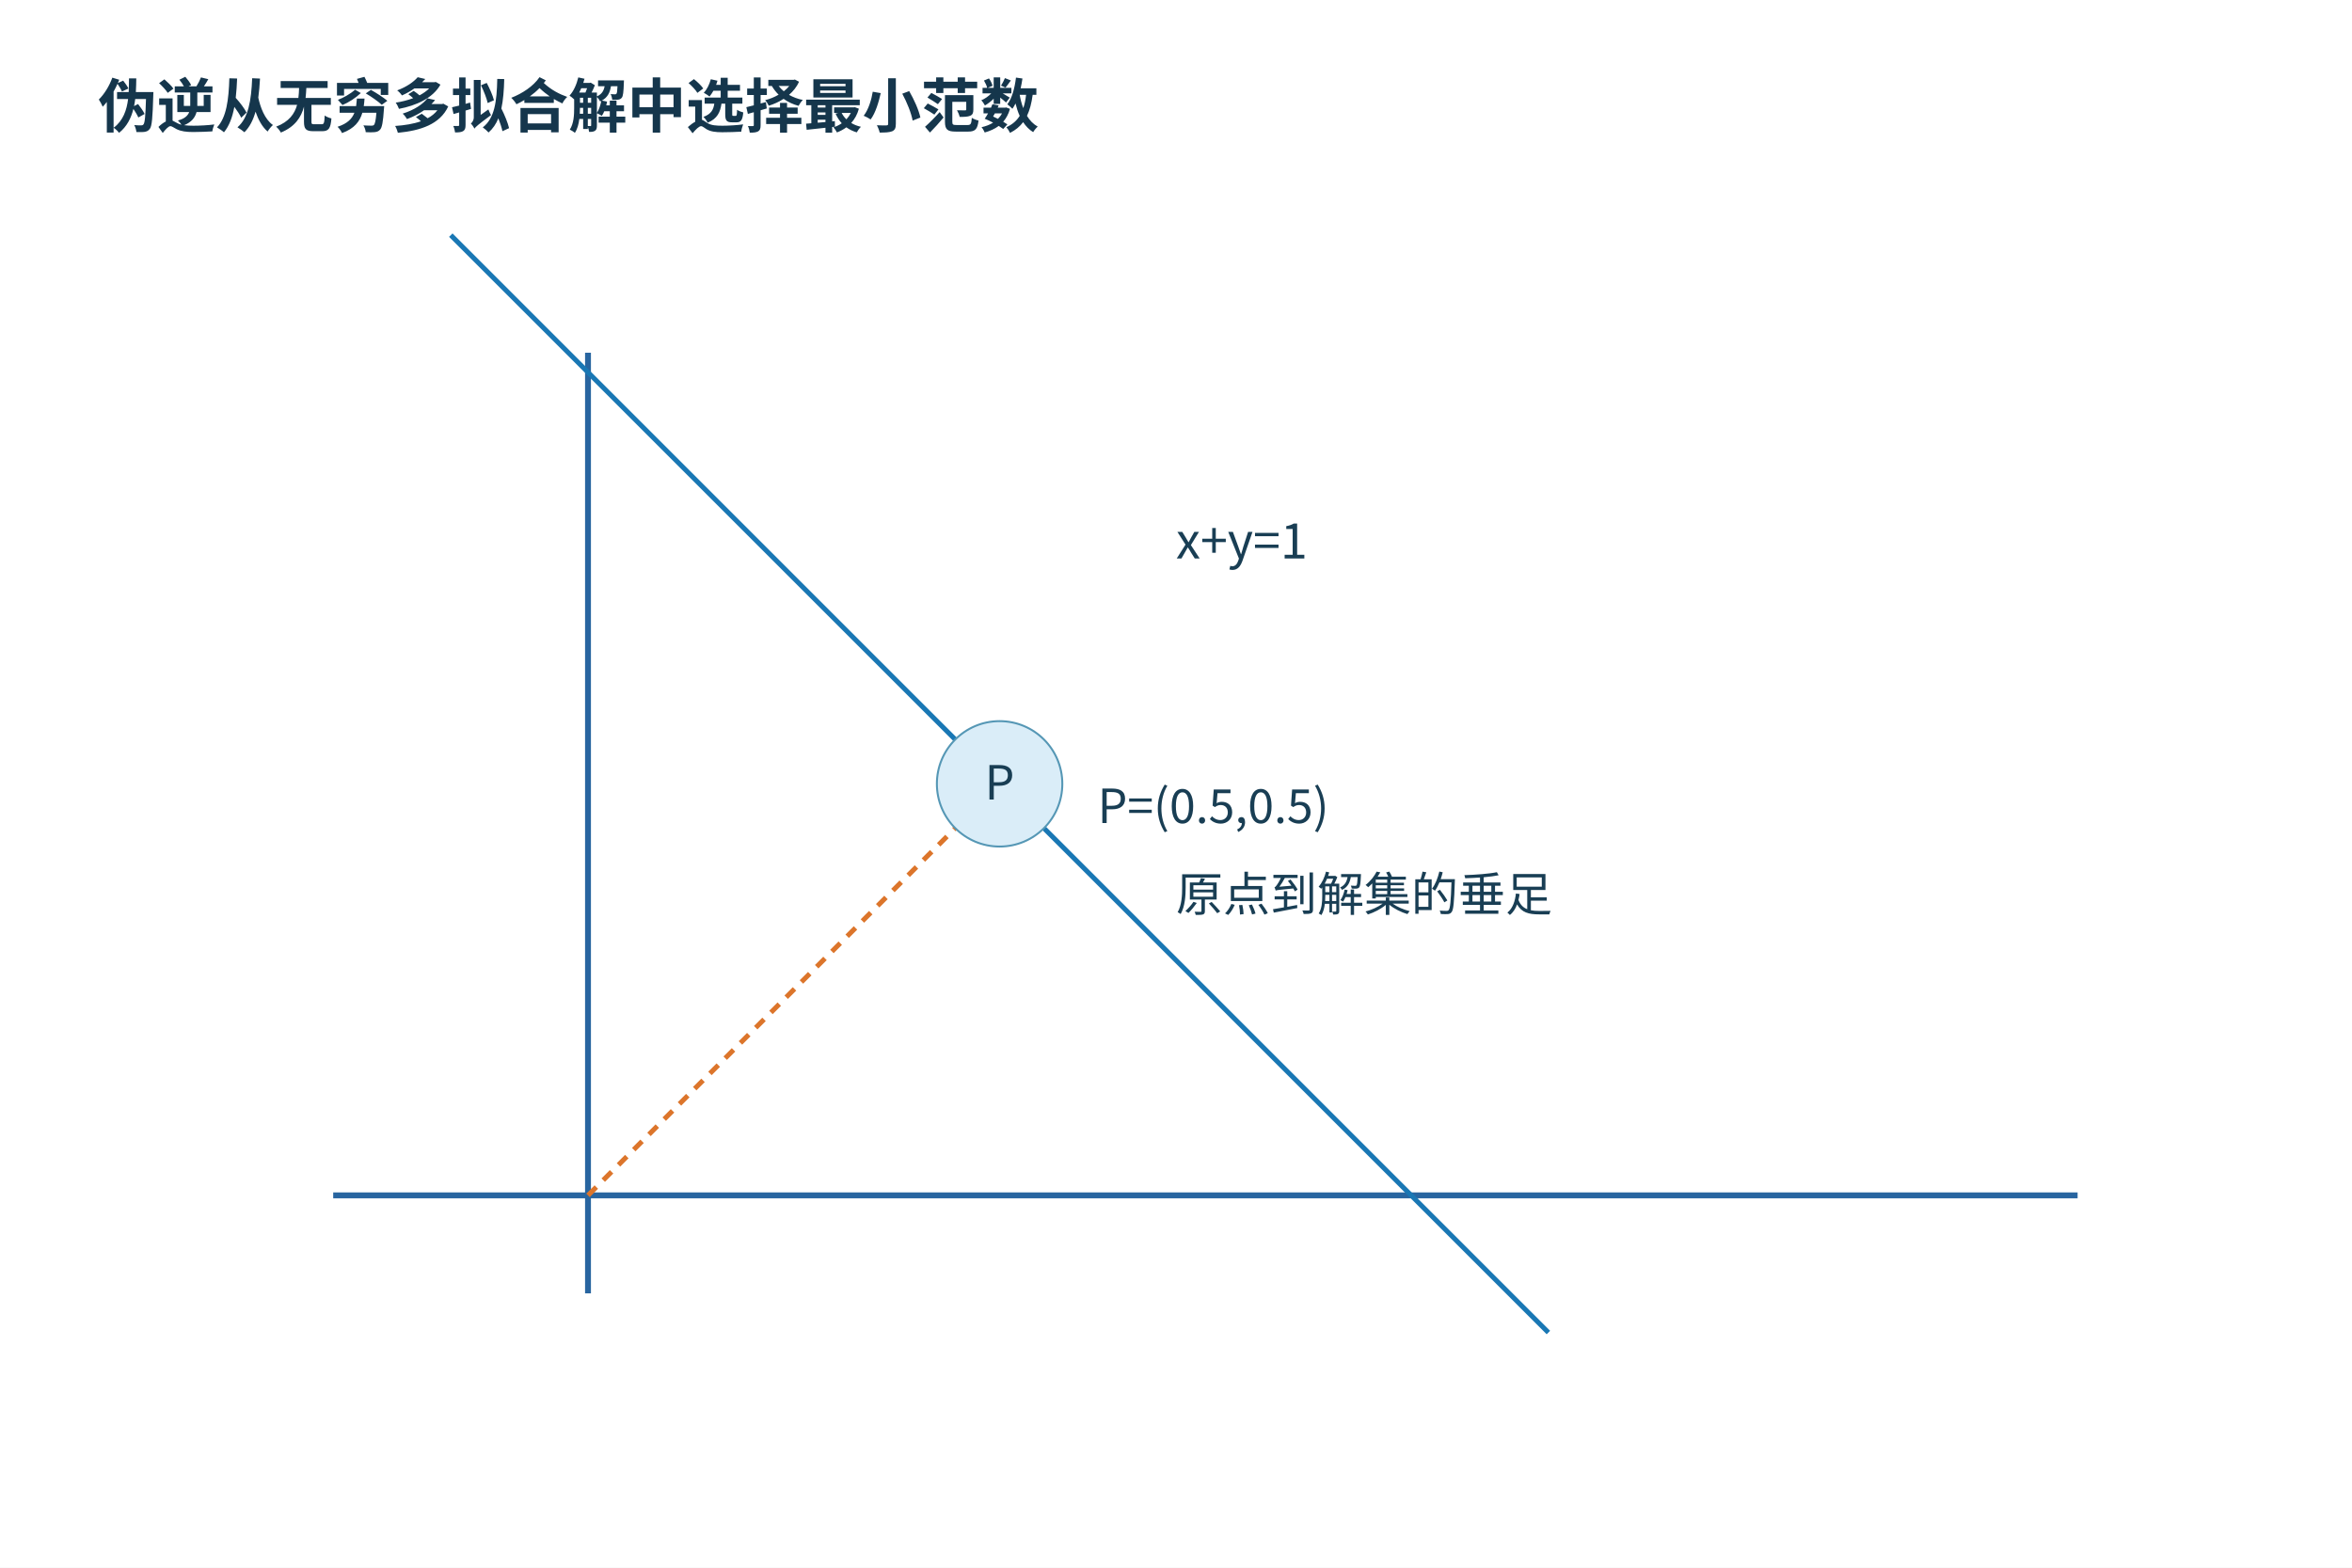
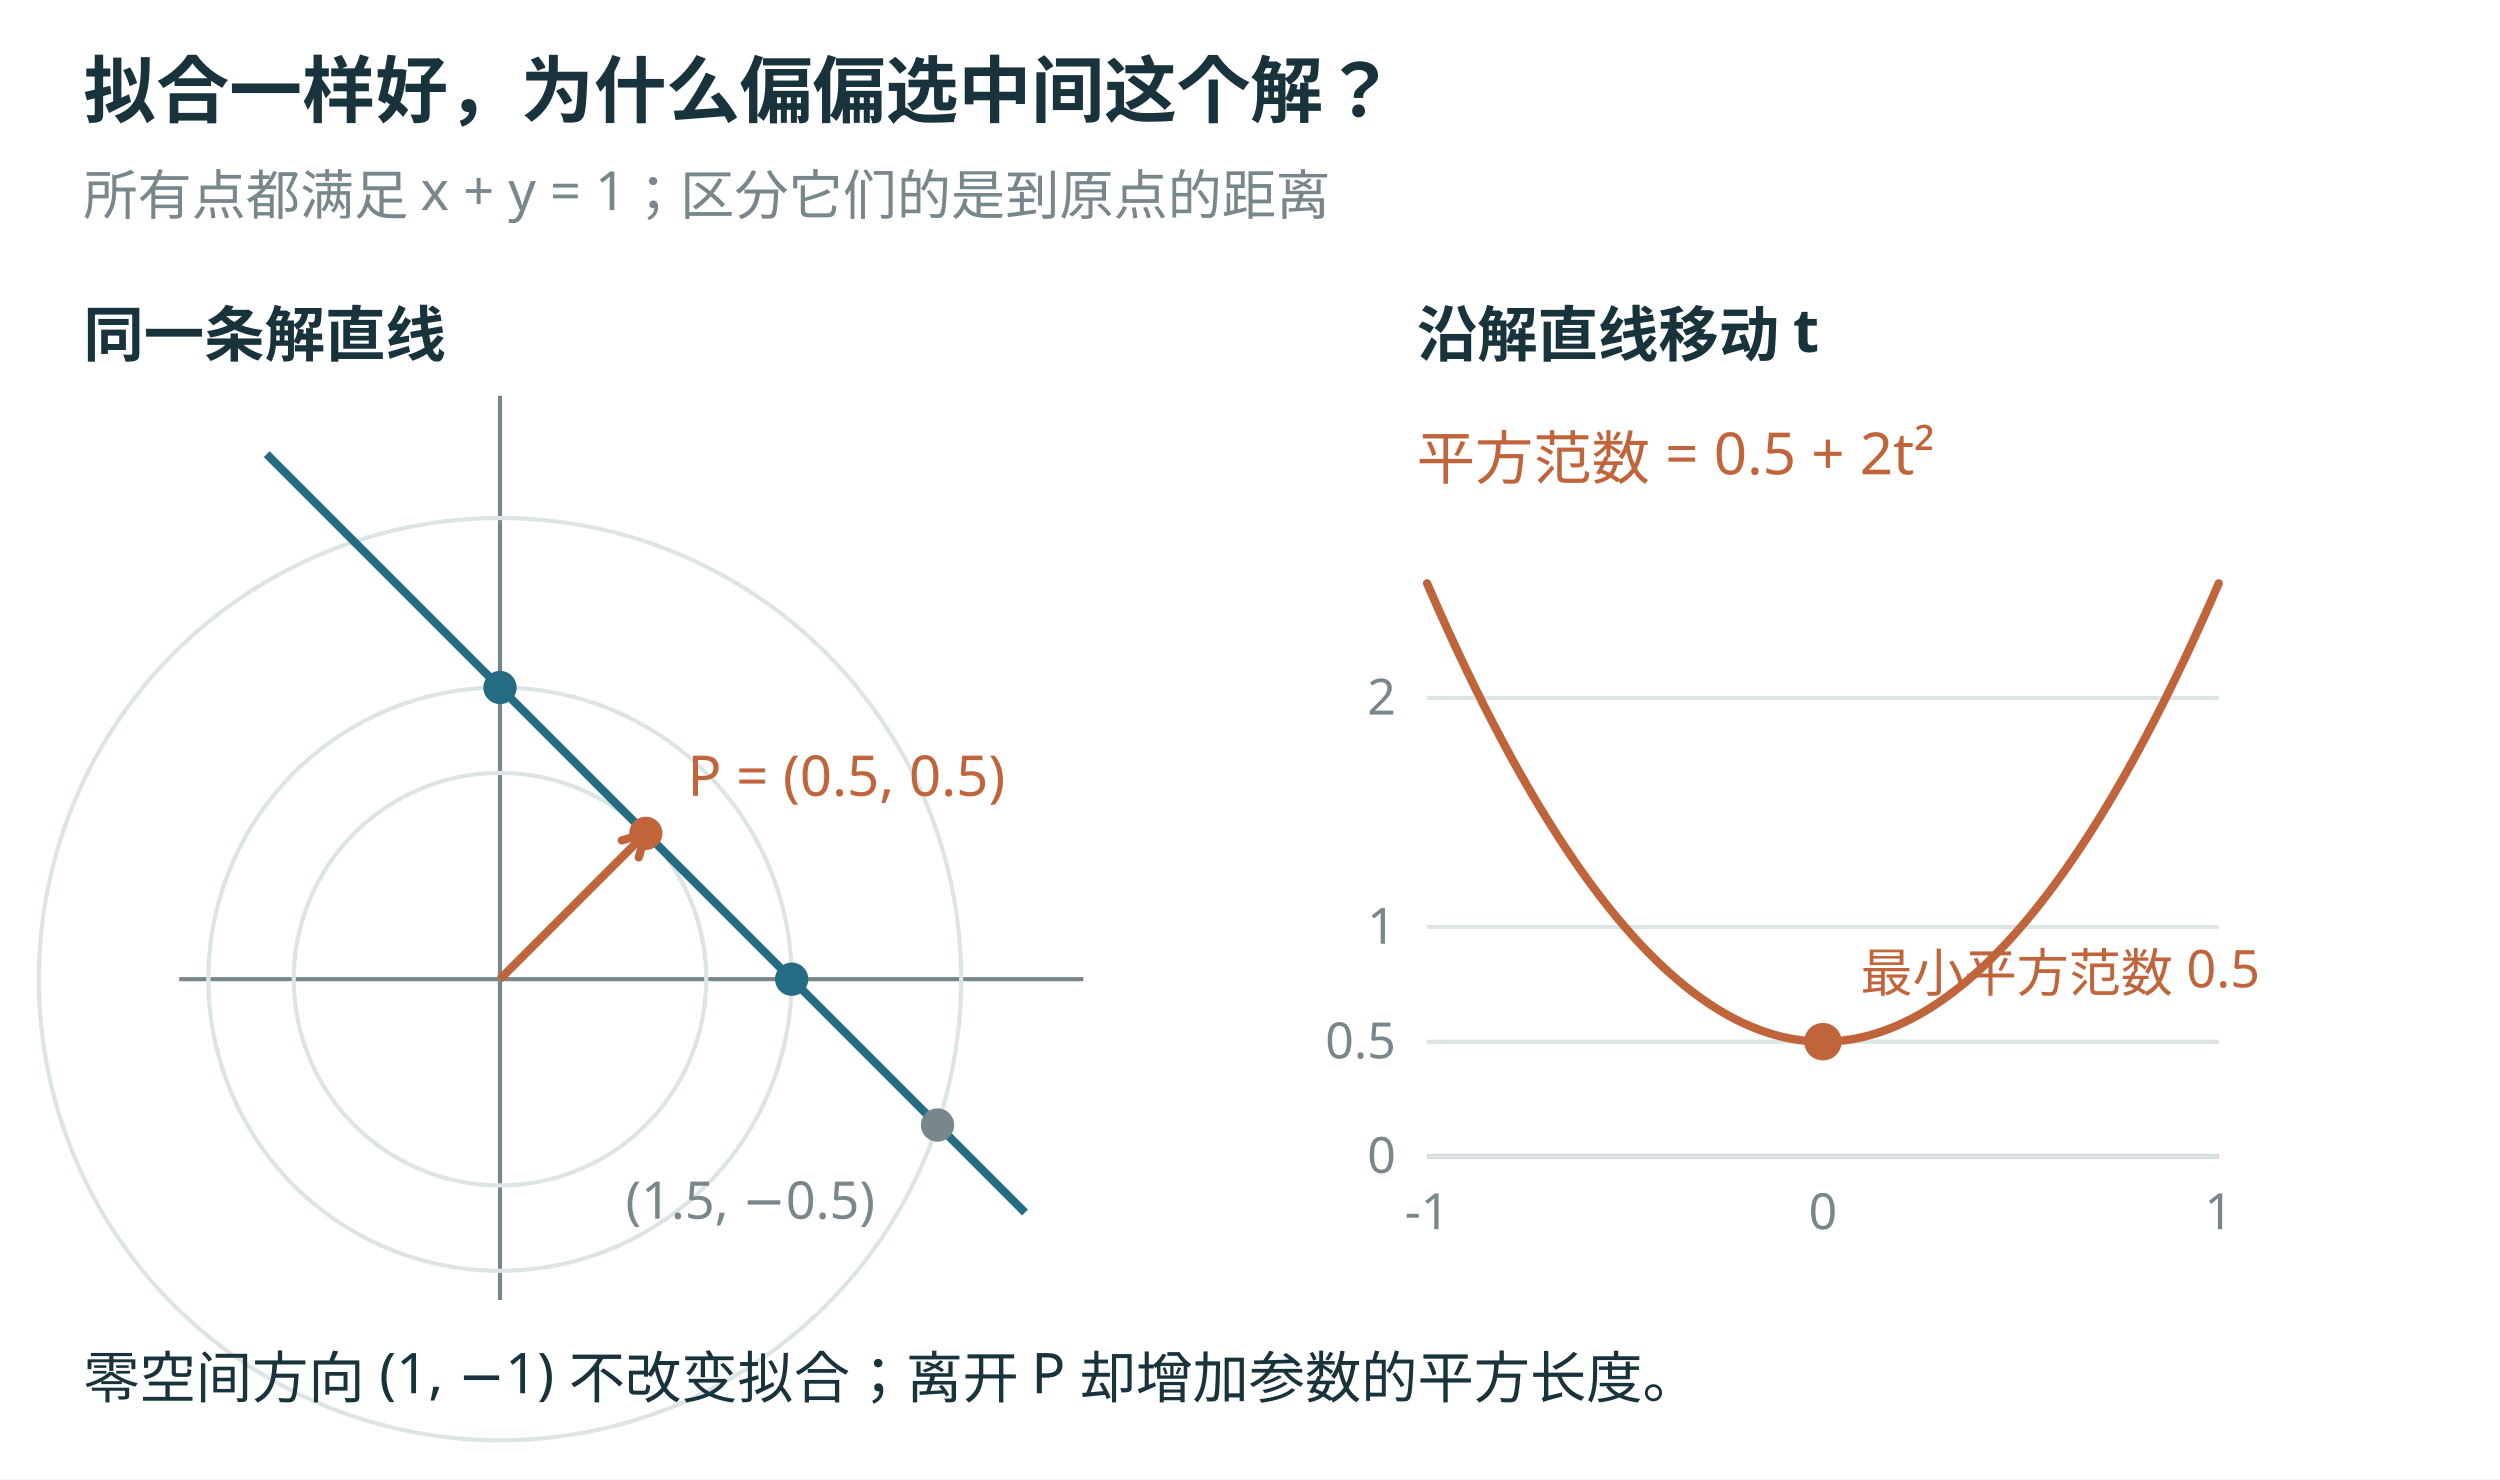
- <svg xmlns="http://www.w3.org/2000/svg" width="1200" height="800" viewBox="0 0 1200 800" role="img">
-   <defs>
-     <marker id="arr" markerWidth="9" markerHeight="9" refX="8" refY="4" orient="auto">
-       <path d="M0 0 L8 4 L0 8" fill="#2865a0" />
-     </marker>
-   </defs>
-   <rect width="1200" height="800" fill="white" />
-   <rect x="20" y="98" width="1160.0" height="678.0" rx="0" fill="white" stroke="none" />
-   <g font-family="Microsoft YaHei,Noto Sans CJK SC,sans-serif">
-     <text x="50" y="65" font-size="30" fill="#15364c" text-anchor="start" font-weight="700">伪逆从无穷多拟合解中选择最小范数</text>
-     <line x1="170" y1="610" x2="1060" y2="610" stroke="#2865a0" stroke-width="3" />
-     <line x1="300" y1="180" x2="300" y2="660" stroke="#2865a0" stroke-width="3" />
-     <line x1="230" y1="120" x2="790" y2="680" stroke="#1977b4" stroke-width="2.5" />
-     <line x1="300" y1="610" x2="510" y2="400" stroke="#dc752b" stroke-width="2.5" stroke-dasharray="6 5" />
-     <circle cx="510" cy="400" r="32" fill="#daedf8" stroke="#5597b5" />
-     <text x="510" y="408" font-size="24" fill="#193e54" text-anchor="middle">P</text>
-     <text x="600" y="285" font-size="25" fill="#193e54" text-anchor="start">x+y=1</text>
-     <text x="560" y="420" font-size="24" fill="#193e54" text-anchor="start">P=(0.5,0.5)</text>
-     <text x="600" y="465" font-size="24" fill="#193e54" text-anchor="start">原点到解集的垂足</text>
+ <svg xmlns="http://www.w3.org/2000/svg" width="1200" height="710" viewBox="0 0 1200 710" role="img">
+   <rect width="1200" height="710" fill="white" />
+   <g font-family="Microsoft YaHei, sans-serif">
+     <text x="40" y="56" font-size="35" fill="#19333c" text-anchor="start" font-weight="700">拟合一样好，为什么偏偏选中间这个解？</text>
+     <text x="40" y="103" font-size="26" fill="#78878b" text-anchor="start" font-weight="400">所有点都满足 x + y = 1；区分它们的是到原点的距离</text>
+     <line x1="86.0" y1="470" x2="520" y2="470" stroke="#78878b" stroke-width="2" />
+     <line x1="240" y1="624.0" x2="240" y2="190" stroke="#78878b" stroke-width="2" />
+     <path d="M338.99,470.00 L338.95,466.87 L338.80,463.75 L338.55,460.64 L338.21,457.53 L337.76,454.44 L337.22,451.36 L336.59,448.30 L335.85,445.26 L335.02,442.25 L334.10,439.26 L333.08,436.30 L331.97,433.38 L330.77,430.50 L329.48,427.65 L328.10,424.85 L326.63,422.09 L325.07,419.38 L323.43,416.72 L321.71,414.11 L319.90,411.56 L318.02,409.07 L316.06,406.63 L314.02,404.26 L311.91,401.96 L309.72,399.72 L307.47,397.56 L305.15,395.46 L302.76,393.44 L300.32,391.50 L297.81,389.64 L295.24,387.85 L292.62,386.15 L289.95,384.53 L287.22,383.00 L284.45,381.55 L281.64,380.19 L278.78,378.92 L275.89,377.74 L272.96,376.65 L270.00,375.66 L267.00,374.76 L263.98,373.95 L260.94,373.24 L257.87,372.63 L254.79,372.12 L251.69,371.70 L248.58,371.38 L245.47,371.16 L242.34,371.03 L239.22,371.01 L236.09,371.08 L232.97,371.25 L229.86,371.53 L226.76,371.89 L223.67,372.36 L220.59,372.93 L217.54,373.59 L214.50,374.34 L211.50,375.20 L208.52,376.14 L205.57,377.18 L202.66,378.32 L199.78,379.54 L196.95,380.86 L194.15,382.26 L191.41,383.75 L188.71,385.33 L186.06,386.99 L183.47,388.73 L180.93,390.56 L178.45,392.46 L176.04,394.45 L173.68,396.50 L171.39,398.63 L169.18,400.83 L167.03,403.10 L164.95,405.44 L162.95,407.84 L161.03,410.31 L159.18,412.83 L157.42,415.41 L155.74,418.04 L154.14,420.73 L152.63,423.46 L151.20,426.24 L149.86,429.07 L148.62,431.94 L147.46,434.84 L146.40,437.78 L145.43,440.75 L144.55,443.75 L143.77,446.78 L143.08,449.83 L142.49,452.90 L142.00,455.98 L141.61,459.08 L141.31,462.19 L141.12,465.31 L141.02,468.44 L141.02,471.56 L141.12,474.69 L141.31,477.81 L141.61,480.92 L142.00,484.02 L142.49,487.10 L143.08,490.17 L143.77,493.22 L144.55,496.25 L145.43,499.25 L146.40,502.22 L147.46,505.16 L148.62,508.06 L149.86,510.93 L151.20,513.76 L152.63,516.54 L154.14,519.27 L155.74,521.96 L157.42,524.59 L159.18,527.17 L161.03,529.69 L162.95,532.16 L164.95,534.56 L167.03,536.90 L169.18,539.17 L171.39,541.37 L173.68,543.50 L176.04,545.55 L178.45,547.54 L180.93,549.44 L183.47,551.27 L186.06,553.01 L188.71,554.67 L191.41,556.25 L194.15,557.74 L196.95,559.14 L199.78,560.46 L202.66,561.68 L205.57,562.82 L208.52,563.86 L211.50,564.80 L214.50,565.66 L217.54,566.41 L220.59,567.07 L223.67,567.64 L226.76,568.11 L229.86,568.47 L232.97,568.75 L236.09,568.92 L239.22,568.99 L242.34,568.97 L245.47,568.84 L248.58,568.62 L251.69,568.30 L254.79,567.88 L257.87,567.37 L260.94,566.76 L263.98,566.05 L267.00,565.24 L270.00,564.34 L272.96,563.35 L275.89,562.26 L278.78,561.08 L281.64,559.81 L284.45,558.45 L287.22,557.00 L289.95,555.47 L292.62,553.85 L295.24,552.15 L297.81,550.36 L300.32,548.50 L302.76,546.56 L305.15,544.54 L307.47,542.44 L309.72,540.28 L311.91,538.04 L314.02,535.74 L316.06,533.37 L318.02,530.93 L319.90,528.44 L321.71,525.89 L323.43,523.28 L325.07,520.62 L326.63,517.91 L328.10,515.15 L329.48,512.35 L330.77,509.50 L331.97,506.62 L333.08,503.70 L334.10,500.74 L335.02,497.75 L335.85,494.74 L336.59,491.70 L337.22,488.64 L337.76,485.56 L338.21,482.47 L338.55,479.36 L338.80,476.25 L338.95,473.13 L338.99,470.00" stroke="#dce4e5" stroke-width="2" fill="none" stroke-linejoin="round" stroke-linecap="round" />
+     <path d="M380.00,470.00 L379.93,465.58 L379.72,461.17 L379.37,456.76 L378.88,452.37 L378.26,447.99 L377.50,443.64 L376.59,439.31 L375.56,435.01 L374.39,430.75 L373.08,426.53 L371.64,422.35 L370.07,418.22 L368.37,414.14 L366.54,410.11 L364.59,406.15 L362.51,402.24 L360.31,398.41 L357.99,394.65 L355.55,390.96 L353.00,387.35 L350.34,383.83 L347.56,380.39 L344.68,377.04 L341.69,373.78 L338.60,370.62 L335.42,367.55 L332.14,364.59 L328.76,361.73 L325.30,358.99 L321.75,356.35 L318.12,353.82 L314.42,351.42 L310.64,349.13 L306.79,346.96 L302.87,344.91 L298.89,342.99 L294.85,341.19 L290.76,339.52 L286.61,337.99 L282.42,336.58 L278.19,335.31 L273.92,334.17 L269.61,333.17 L265.28,332.30 L260.92,331.57 L256.54,330.98 L252.14,330.53 L247.73,330.21 L243.31,330.04 L238.89,330.00 L234.48,330.11 L230.06,330.35 L225.66,330.74 L221.27,331.26 L216.90,331.92 L212.55,332.72 L208.23,333.65 L203.94,334.72 L199.69,335.93 L195.48,337.27 L191.31,338.74 L187.19,340.34 L183.12,342.07 L179.11,343.93 L175.16,345.92 L171.28,348.03 L167.46,350.26 L163.72,352.61 L160.05,355.07 L156.46,357.65 L152.96,360.35 L149.54,363.15 L146.21,366.06 L142.98,369.07 L139.84,372.18 L136.80,375.39 L133.87,378.70 L131.04,382.10 L128.32,385.58 L125.71,389.15 L123.21,392.80 L120.83,396.52 L118.57,400.32 L116.43,404.19 L114.42,408.12 L112.53,412.12 L110.76,416.17 L109.13,420.28 L107.62,424.43 L106.25,428.63 L105.01,432.88 L103.91,437.16 L102.94,441.47 L102.11,445.81 L101.41,450.18 L100.85,454.56 L100.44,458.96 L100.16,463.37 L100.02,467.79 L100.02,472.21 L100.16,476.63 L100.44,481.04 L100.85,485.44 L101.41,489.82 L102.11,494.19 L102.94,498.53 L103.91,502.84 L105.01,507.12 L106.25,511.37 L107.62,515.57 L109.13,519.72 L110.76,523.83 L112.53,527.88 L114.42,531.88 L116.43,535.81 L118.57,539.68 L120.83,543.48 L123.21,547.20 L125.71,550.85 L128.32,554.42 L131.04,557.90 L133.87,561.30 L136.80,564.61 L139.84,567.82 L142.98,570.93 L146.21,573.94 L149.54,576.85 L152.96,579.65 L156.46,582.35 L160.05,584.93 L163.72,587.39 L167.46,589.74 L171.28,591.97 L175.16,594.08 L179.11,596.07 L183.12,597.93 L187.19,599.66 L191.31,601.26 L195.48,602.73 L199.69,604.07 L203.94,605.28 L208.23,606.35 L212.55,607.28 L216.90,608.08 L221.27,608.74 L225.66,609.26 L230.06,609.65 L234.48,609.89 L238.89,610.00 L243.31,609.96 L247.73,609.79 L252.14,609.47 L256.54,609.02 L260.92,608.43 L265.28,607.70 L269.61,606.83 L273.92,605.83 L278.19,604.69 L282.42,603.42 L286.61,602.01 L290.76,600.48 L294.85,598.81 L298.89,597.01 L302.87,595.09 L306.79,593.04 L310.64,590.87 L314.42,588.58 L318.12,586.18 L321.75,583.65 L325.30,581.01 L328.76,578.27 L332.14,575.41 L335.42,572.45 L338.60,569.38 L341.69,566.22 L344.68,562.96 L347.56,559.61 L350.34,556.17 L353.00,552.65 L355.55,549.04 L357.99,545.35 L360.31,541.59 L362.51,537.76 L364.59,533.85 L366.54,529.89 L368.37,525.86 L370.07,521.78 L371.64,517.65 L373.08,513.47 L374.39,509.25 L375.56,504.99 L376.59,500.69 L377.50,496.36 L378.26,492.01 L378.88,487.63 L379.37,483.24 L379.72,478.83 L379.93,474.42 L380.00,470.00" stroke="#dce4e5" stroke-width="2" fill="none" stroke-linejoin="round" stroke-linecap="round" />
+     <path d="M461.36,470.00 L461.25,463.01 L460.92,456.03 L460.37,449.06 L459.60,442.12 L458.61,435.20 L457.40,428.32 L455.97,421.47 L454.34,414.68 L452.48,407.94 L450.42,401.26 L448.14,394.66 L445.66,388.12 L442.97,381.67 L440.08,375.31 L436.99,369.04 L433.71,362.87 L430.23,356.81 L426.56,350.86 L422.71,345.03 L418.67,339.32 L414.46,333.75 L410.07,328.31 L405.51,323.01 L400.79,317.86 L395.91,312.86 L390.87,308.02 L385.68,303.33 L380.34,298.82 L374.87,294.47 L369.26,290.30 L363.52,286.31 L357.66,282.50 L351.69,278.88 L345.60,275.45 L339.40,272.22 L333.11,269.18 L326.72,266.34 L320.25,263.70 L313.70,261.27 L307.07,259.05 L300.38,257.03 L293.63,255.23 L286.82,253.65 L279.97,252.28 L273.07,251.13 L266.15,250.19 L259.20,249.47 L252.22,248.98 L245.24,248.70 L238.25,248.65 L231.27,248.81 L224.29,249.20 L217.33,249.80 L210.39,250.63 L203.47,251.67 L196.60,252.94 L189.77,254.41 L182.99,256.11 L176.27,258.01 L169.61,260.13 L163.02,262.46 L156.50,264.99 L150.07,267.73 L143.73,270.67 L137.49,273.81 L131.34,277.14 L125.31,280.67 L119.39,284.38 L113.59,288.28 L107.92,292.37 L102.38,296.62 L96.97,301.05 L91.71,305.65 L86.59,310.42 L81.63,315.34 L76.83,320.42 L72.19,325.64 L67.72,331.01 L63.41,336.52 L59.29,342.16 L55.34,347.93 L51.58,353.82 L48.01,359.83 L44.62,365.94 L41.44,372.16 L38.45,378.48 L35.66,384.89 L33.07,391.38 L30.69,397.95 L28.52,404.59 L26.56,411.30 L24.82,418.07 L23.29,424.89 L21.97,431.75 L20.87,438.65 L19.99,445.59 L19.33,452.55 L18.89,459.52 L18.67,466.51 L18.67,473.49 L18.89,480.48 L19.33,487.45 L19.99,494.41 L20.87,501.35 L21.97,508.25 L23.29,515.11 L24.82,521.93 L26.56,528.70 L28.52,535.41 L30.69,542.05 L33.07,548.62 L35.66,555.11 L38.45,561.52 L41.44,567.84 L44.62,574.06 L48.01,580.17 L51.58,586.18 L55.34,592.07 L59.29,597.84 L63.41,603.48 L67.72,608.99 L72.19,614.36 L76.83,619.58 L81.63,624.66 L86.59,629.58 L91.71,634.35 L96.97,638.95 L102.38,643.38 L107.92,647.63 L113.59,651.72 L119.39,655.62 L125.31,659.33 L131.34,662.86 L137.49,666.19 L143.73,669.33 L150.07,672.27 L156.50,675.01 L163.02,677.54 L169.61,679.87 L176.27,681.99 L182.99,683.89 L189.77,685.59 L196.60,687.06 L203.47,688.33 L210.39,689.37 L217.33,690.20 L224.29,690.80 L231.27,691.19 L238.25,691.35 L245.24,691.30 L252.22,691.02 L259.20,690.53 L266.15,689.81 L273.07,688.87 L279.97,687.72 L286.82,686.35 L293.63,684.77 L300.38,682.97 L307.07,680.95 L313.70,678.73 L320.25,676.30 L326.72,673.66 L333.11,670.82 L339.40,667.78 L345.60,664.55 L351.69,661.12 L357.66,657.50 L363.52,653.69 L369.26,649.70 L374.87,645.53 L380.34,641.18 L385.68,636.67 L390.87,631.98 L395.91,627.14 L400.79,622.14 L405.51,616.99 L410.07,611.69 L414.46,606.25 L418.67,600.68 L422.71,594.97 L426.56,589.14 L430.23,583.19 L433.71,577.13 L436.99,570.96 L440.08,564.69 L442.97,558.33 L445.66,551.88 L448.14,545.34 L450.42,538.74 L452.48,532.06 L454.34,525.32 L455.97,518.53 L457.40,511.68 L458.61,504.80 L459.60,497.88 L460.37,490.94 L460.92,483.97 L461.25,476.99 L461.36,470.00" stroke="#dce4e5" stroke-width="2" fill="none" stroke-linejoin="round" stroke-linecap="round" />
+     <line x1="128.0" y1="218.0" x2="492.0" y2="582.0" stroke="#256b82" stroke-width="4" />
+     <line x1="240" y1="470" x2="310.0" y2="400.0" stroke="#c0643c" stroke-width="4" />
+     <path d="M306.62,411.51 L310.00,400.00 L298.49,403.38" stroke="#c0643c" stroke-width="4" fill="none" stroke-linejoin="round" stroke-linecap="round" />
+     <circle cx="310.0" cy="400.0" r="7" fill="#c0643c" stroke="#c0643c" stroke-width="2" />
+     <circle cx="380" cy="470" r="7" fill="#256b82" stroke="#256b82" stroke-width="2" />
+     <circle cx="240" cy="330" r="7" fill="#256b82" stroke="#256b82" stroke-width="2" />
+     <circle cx="450.0" cy="540.0" r="7" fill="#78878b" stroke="#78878b" stroke-width="2" />
+     <text x="330.0" y="382.0" font-size="27" fill="#c0643c" text-anchor="start" font-weight="400">P = (0.5, 0.5)</text>
+     <text x="420.0" y="585.0" font-size="25" fill="#78878b" text-anchor="end" font-weight="400">(1.5, −0.5)</text>
+     <text x="40" y="171" font-size="29" fill="#19333c" text-anchor="start" font-weight="700">同一条解直线</text>
+     <text x="680" y="171" font-size="29" fill="#19333c" text-anchor="start" font-weight="700">沿解直线移动 t</text>
+     <line x1="685" y1="555" x2="1065" y2="555" stroke="#78878b" stroke-width="2" />
+     <line x1="685" y1="555" x2="1065" y2="555" stroke="#dce4e5" stroke-width="2" />
+     <text x="670" y="563" font-size="24" fill="#78878b" text-anchor="end" font-weight="400">0</text>
+     <line x1="685" y1="500.0" x2="1065" y2="500.0" stroke="#dce4e5" stroke-width="2" />
+     <text x="670" y="508.0" font-size="24" fill="#78878b" text-anchor="end" font-weight="400">0.5</text>
+     <line x1="685" y1="445" x2="1065" y2="445" stroke="#dce4e5" stroke-width="2" />
+     <text x="670" y="453" font-size="24" fill="#78878b" text-anchor="end" font-weight="400">1</text>
+     <line x1="685" y1="335" x2="1065" y2="335" stroke="#dce4e5" stroke-width="2" />
+     <text x="670" y="343" font-size="24" fill="#78878b" text-anchor="end" font-weight="400">2</text>
+     <path d="M685.00,280.00 L688.17,287.27 L691.33,294.42 L694.50,301.45 L697.67,308.36 L700.83,315.14 L704.00,321.80 L707.17,328.34 L710.33,334.76 L713.50,341.05 L716.67,347.22 L719.83,353.27 L723.00,359.20 L726.17,365.01 L729.33,370.69 L732.50,376.25 L735.67,381.69 L738.83,387.01 L742.00,392.20 L745.17,397.27 L748.33,402.22 L751.50,407.05 L754.67,411.76 L757.83,416.34 L761.00,420.80 L764.17,425.14 L767.33,429.36 L770.50,433.45 L773.67,437.42 L776.83,441.27 L780.00,445.00 L783.17,448.61 L786.33,452.09 L789.50,455.45 L792.67,458.69 L795.83,461.81 L799.00,464.80 L802.17,467.67 L805.33,470.42 L808.50,473.05 L811.67,475.56 L814.83,477.94 L818.00,480.20 L821.17,482.34 L824.33,484.36 L827.50,486.25 L830.67,488.02 L833.83,489.67 L837.00,491.20 L840.17,492.61 L843.33,493.89 L846.50,495.05 L849.67,496.09 L852.83,497.01 L856.00,497.80 L859.17,498.47 L862.33,499.02 L865.50,499.45 L868.67,499.76 L871.83,499.94 L875.00,500.00 L878.17,499.94 L881.33,499.76 L884.50,499.45 L887.67,499.02 L890.83,498.47 L894.00,497.80 L897.17,497.01 L900.33,496.09 L903.50,495.05 L906.67,493.89 L909.83,492.61 L913.00,491.20 L916.17,489.67 L919.33,488.02 L922.50,486.25 L925.67,484.36 L928.83,482.34 L932.00,480.20 L935.17,477.94 L938.33,475.56 L941.50,473.05 L944.67,470.42 L947.83,467.67 L951.00,464.80 L954.17,461.81 L957.33,458.69 L960.50,455.45 L963.67,452.09 L966.83,448.61 L970.00,445.00 L973.17,441.27 L976.33,437.42 L979.50,433.45 L982.67,429.36 L985.83,425.14 L989.00,420.80 L992.17,416.34 L995.33,411.76 L998.50,407.05 L1001.67,402.22 L1004.83,397.27 L1008.00,392.20 L1011.17,387.01 L1014.33,381.69 L1017.50,376.25 L1020.67,370.69 L1023.83,365.01 L1027.00,359.20 L1030.17,353.27 L1033.33,347.22 L1036.50,341.05 L1039.67,334.76 L1042.83,328.34 L1046.00,321.80 L1049.17,315.14 L1052.33,308.36 L1055.50,301.45 L1058.67,294.42 L1061.83,287.27 L1065.00,280.00" stroke="#c0643c" stroke-width="4" fill="none" stroke-linejoin="round" stroke-linecap="round" />
+     <circle cx="875" cy="500.0" r="8" fill="#c0643c" stroke="#c0643c" stroke-width="2" />
+     <text x="893" y="476.0" font-size="25" fill="#c0643c" text-anchor="start" font-weight="400">最小平方范数 0.5</text>
+     <text x="685" y="590" font-size="24" fill="#78878b" text-anchor="middle" font-weight="400">-1</text>
+     <text x="875" y="590" font-size="24" fill="#78878b" text-anchor="middle" font-weight="400">0</text>
+     <text x="1065" y="590" font-size="24" fill="#78878b" text-anchor="middle" font-weight="400">1</text>
+     <text x="680" y="230" font-size="28" fill="#c0643c" text-anchor="start" font-weight="400">平方范数 = 0.5 + 2t²</text>
+     <text x="40" y="671" font-size="27" fill="#19333c" text-anchor="start" font-weight="400">零空间方向 (1, −1) 不改变拟合；离开 P 却增加参数的平方长度。</text>
  </g>
</svg>
